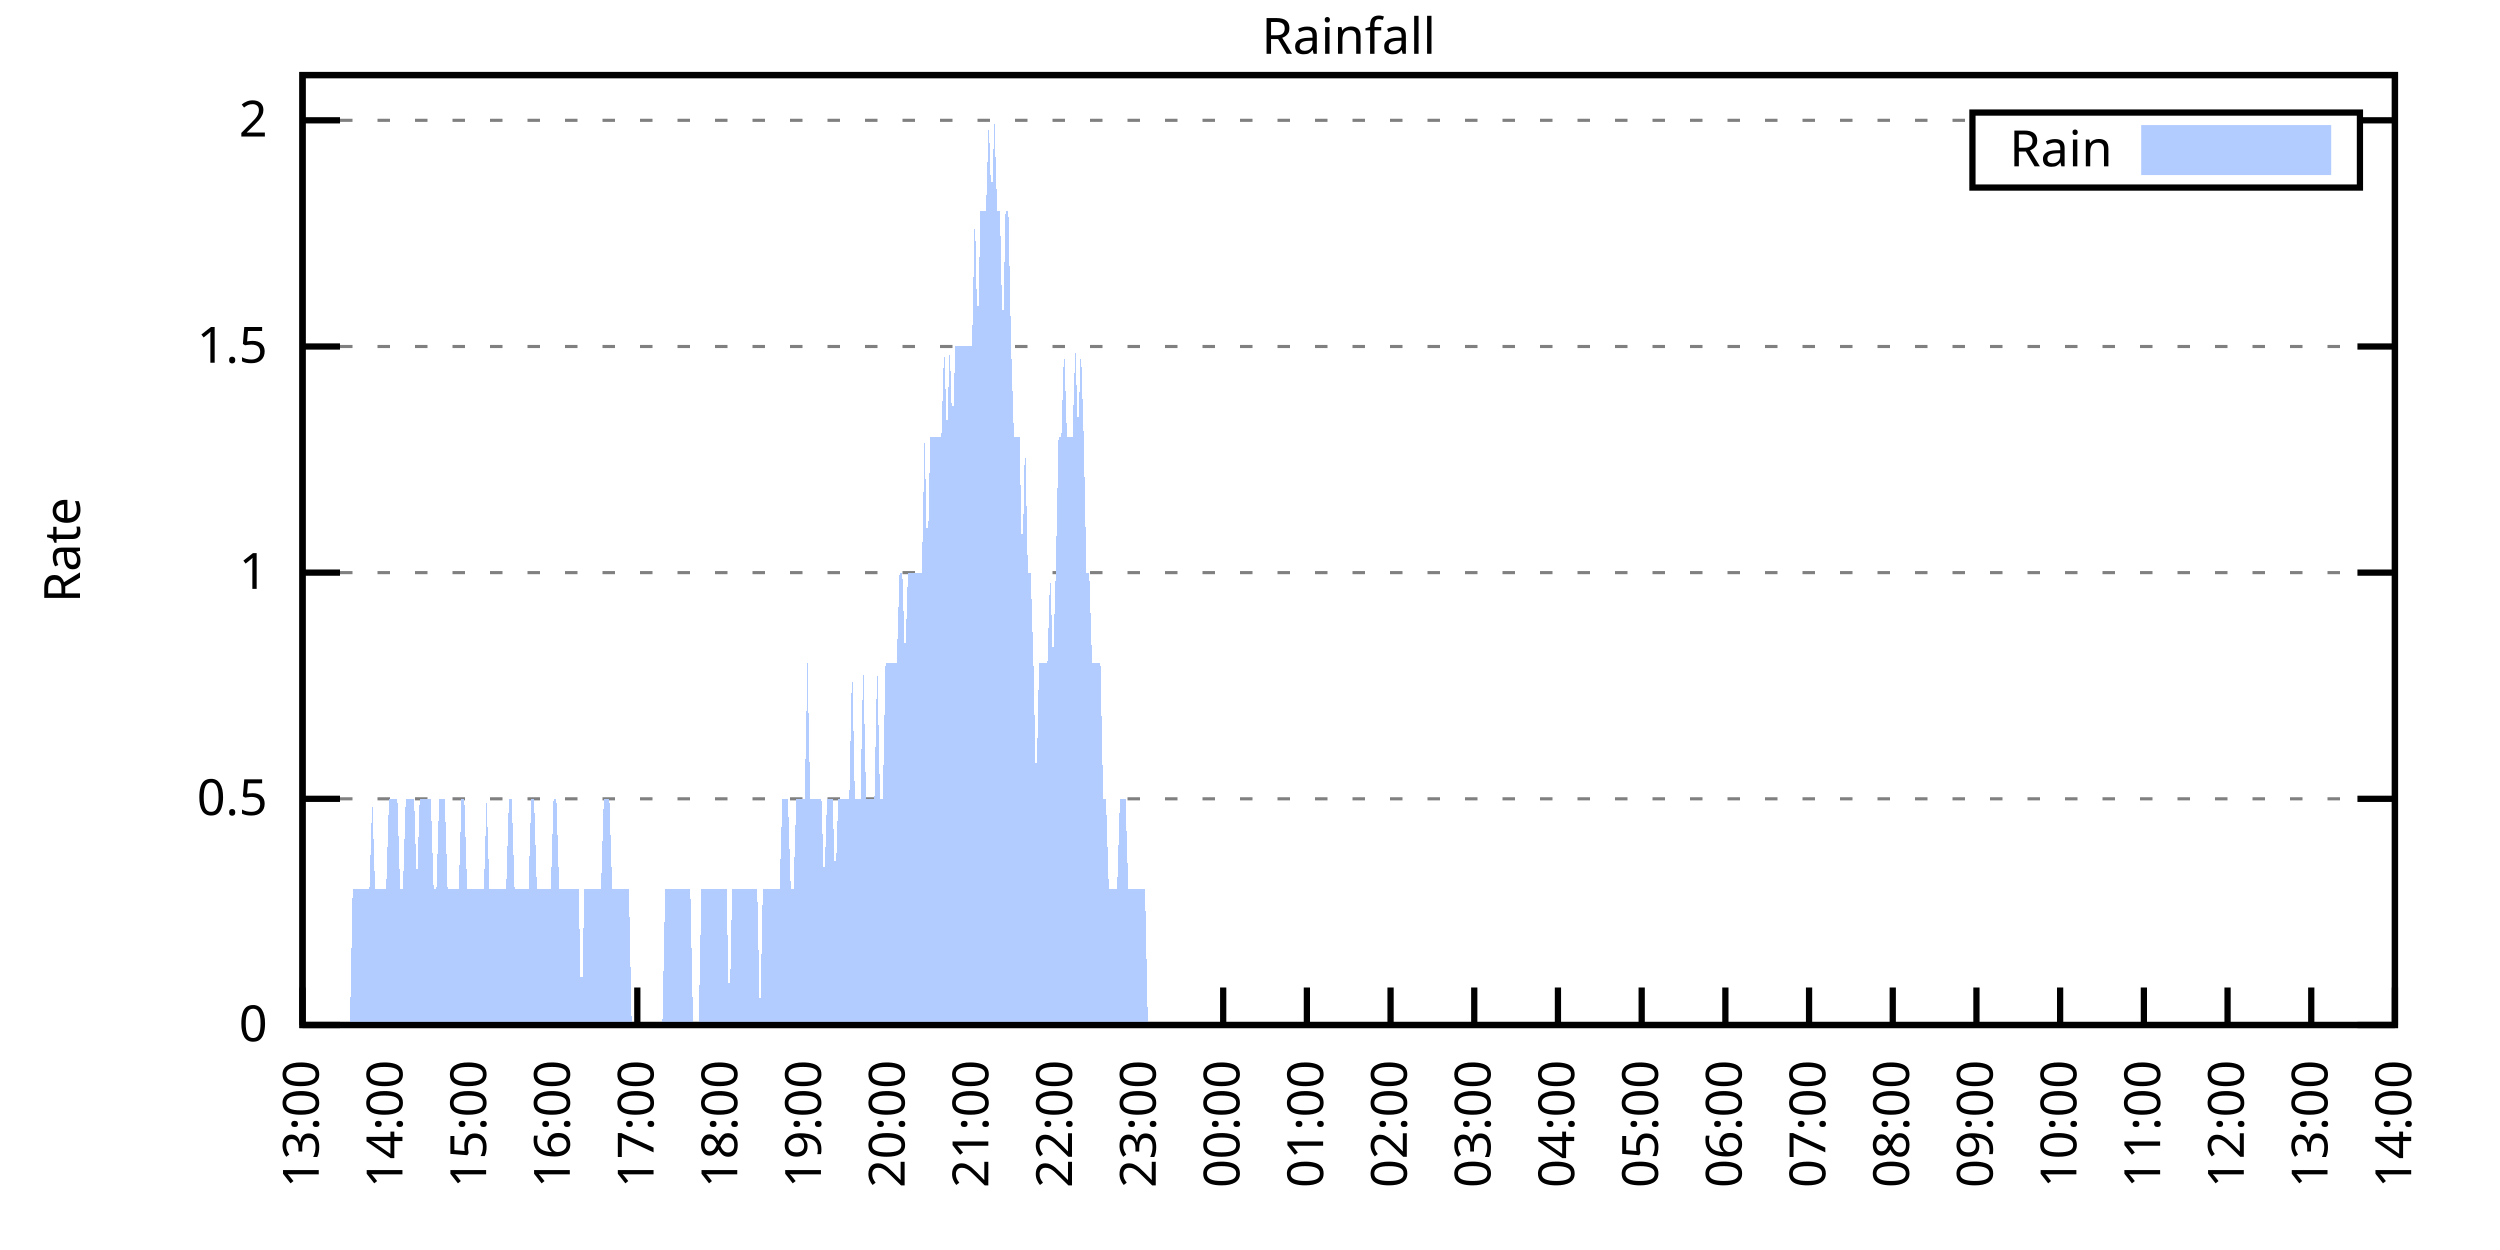
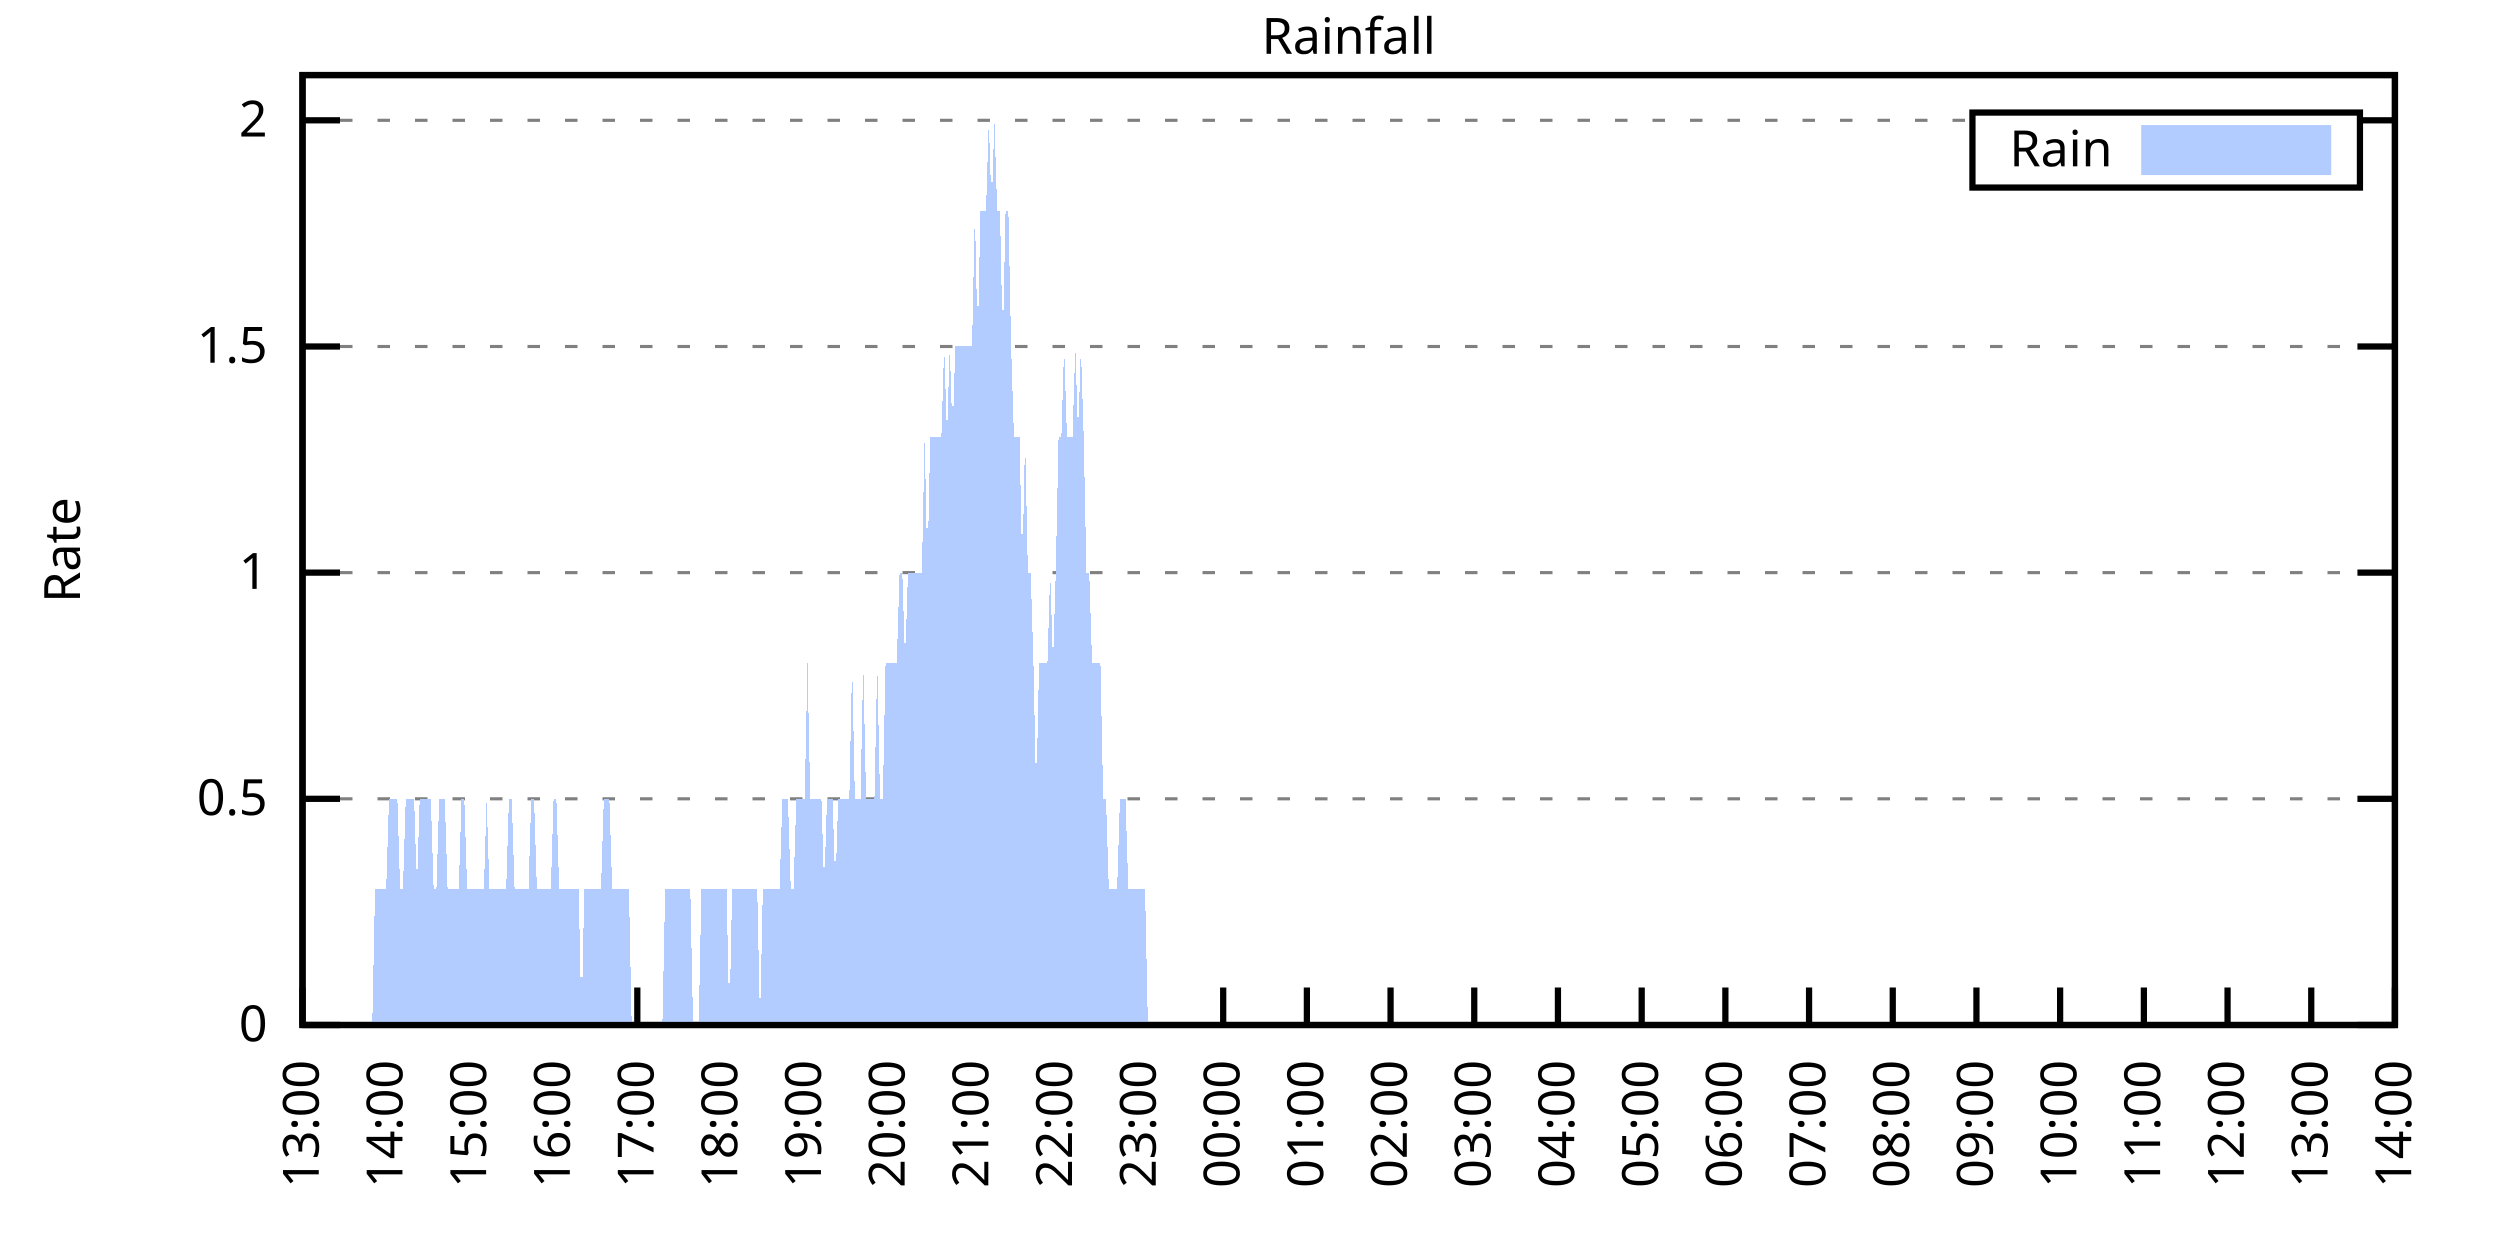
<svg xmlns="http://www.w3.org/2000/svg" xmlns:xlink="http://www.w3.org/1999/xlink" width="400" height="200" viewBox="0 0 400 200">
  <g id="gnuplot_canvas">
    <rect x="0" y="0" width="400" height="200" fill="none" />
    <defs>
      <circle id="gpDot" r="0.5" stroke-width="0.5" stroke="currentColor" />
      <path id="gpPt0" stroke-width="0.333" stroke="currentColor" d="M-1,0 h2 M0,-1 v2" />
      <path id="gpPt1" stroke-width="0.333" stroke="currentColor" d="M-1,-1 L1,1 M1,-1 L-1,1" />
      <path id="gpPt2" stroke-width="0.333" stroke="currentColor" d="M-1,0 L1,0 M0,-1 L0,1 M-1,-1 L1,1 M-1,1 L1,-1" />
      <rect id="gpPt3" stroke-width="0.333" stroke="currentColor" x="-1" y="-1" width="2" height="2" />
      <rect id="gpPt4" stroke-width="0.333" stroke="currentColor" fill="currentColor" x="-1" y="-1" width="2" height="2" />
      <circle id="gpPt5" stroke-width="0.333" stroke="currentColor" cx="0" cy="0" r="1" />
      <use xlink:href="#gpPt5" id="gpPt6" fill="currentColor" stroke="none" />
      <path id="gpPt7" stroke-width="0.333" stroke="currentColor" d="M0,-1.33 L-1.33,0.67 L1.33,0.67 z" />
      <use xlink:href="#gpPt7" id="gpPt8" fill="currentColor" stroke="none" />
      <use xlink:href="#gpPt7" id="gpPt9" stroke="currentColor" transform="rotate(180)" />
      <use xlink:href="#gpPt9" id="gpPt10" fill="currentColor" stroke="none" />
      <use xlink:href="#gpPt3" id="gpPt11" stroke="currentColor" transform="rotate(45)" />
      <use xlink:href="#gpPt11" id="gpPt12" fill="currentColor" stroke="none" />
      <path id="gpPt13" stroke-width="0.333" stroke="currentColor" d="M0,1.330 L1.265,0.411 L0.782,-1.067 L-0.782,-1.076 L-1.265,0.411 z" />
      <use xlink:href="#gpPt13" id="gpPt14" fill="currentColor" stroke="none" />
      <filter id="textbox" filterUnits="objectBoundingBox" x="0" y="0" height="1" width="1">
        <feFlood flood-color="white" flood-opacity="1" result="bgnd" />
        <feComposite in="SourceGraphic" in2="bgnd" operator="atop" />
      </filter>
      <filter id="greybox" filterUnits="objectBoundingBox" x="0" y="0" height="1" width="1">
        <feFlood flood-color="lightgrey" flood-opacity="1" result="grey" />
        <feComposite in="SourceGraphic" in2="grey" operator="atop" />
      </filter>
    </defs>
    <g fill="none" color="white" stroke="currentColor" stroke-width="1.00" stroke-linecap="butt" stroke-linejoin="miter">
</g>
    <g fill="none" color="black" stroke="currentColor" stroke-width="1.00" stroke-linecap="butt" stroke-linejoin="miter">
      <g stroke="none" shape-rendering="crispEdges">
        <polygon fill="rgb(255, 255, 255)" points="48.40,164.00 383.18,164.00 383.18,12.02 48.40,12.02 " />
      </g>
    </g>
    <g fill="none" color="black" stroke="currentColor" stroke-width="1.00" stroke-linecap="butt" stroke-linejoin="miter">
</g>
    <g fill="none" color="black" stroke="black" stroke-width="0.50" stroke-linecap="butt" stroke-linejoin="miter">
</g>
    <g fill="none" color="gray" stroke="currentColor" stroke-width="0.50" stroke-linecap="butt" stroke-linejoin="miter">
      <path stroke="gray" stroke-dasharray="2,4" class="gridline" d="M48.40,164.00 L383.19,164.00  " />
    </g>
    <g fill="none" color="gray" stroke="gray" stroke-width="1.00" stroke-linecap="butt" stroke-linejoin="miter">
</g>
    <g fill="none" color="black" stroke="currentColor" stroke-width="1.00" stroke-linecap="butt" stroke-linejoin="miter">
      <path stroke="black" d="M48.40,164.00 L54.40,164.00 M383.19,164.00 L377.19,164.00  " />
      <g transform="translate(42.80,166.60)" stroke="none" fill="black" font-family="Sans" font-size="8.00" text-anchor="end">
        <text>
          <tspan font-family="Sans"> 0</tspan>
        </text>
      </g>
    </g>
    <g fill="none" color="black" stroke="currentColor" stroke-width="1.00" stroke-linecap="butt" stroke-linejoin="miter">
</g>
    <g fill="none" color="black" stroke="black" stroke-width="0.50" stroke-linecap="butt" stroke-linejoin="miter">
</g>
    <g fill="none" color="gray" stroke="currentColor" stroke-width="0.50" stroke-linecap="butt" stroke-linejoin="miter">
      <path stroke="gray" stroke-dasharray="2,4" class="gridline" d="M48.40,127.81 L383.19,127.81  " />
    </g>
    <g fill="none" color="gray" stroke="gray" stroke-width="1.00" stroke-linecap="butt" stroke-linejoin="miter">
</g>
    <g fill="none" color="black" stroke="currentColor" stroke-width="1.00" stroke-linecap="butt" stroke-linejoin="miter">
      <path stroke="black" d="M48.40,127.81 L54.40,127.81 M383.19,127.81 L377.19,127.81  " />
      <g transform="translate(42.80,130.41)" stroke="none" fill="black" font-family="Sans" font-size="8.00" text-anchor="end">
        <text>
          <tspan font-family="Sans"> 0.5</tspan>
        </text>
      </g>
    </g>
    <g fill="none" color="black" stroke="currentColor" stroke-width="1.00" stroke-linecap="butt" stroke-linejoin="miter">
</g>
    <g fill="none" color="black" stroke="black" stroke-width="0.50" stroke-linecap="butt" stroke-linejoin="miter">
</g>
    <g fill="none" color="gray" stroke="currentColor" stroke-width="0.50" stroke-linecap="butt" stroke-linejoin="miter">
      <path stroke="gray" stroke-dasharray="2,4" class="gridline" d="M48.40,91.62 L383.19,91.62  " />
    </g>
    <g fill="none" color="gray" stroke="gray" stroke-width="1.00" stroke-linecap="butt" stroke-linejoin="miter">
</g>
    <g fill="none" color="black" stroke="currentColor" stroke-width="1.00" stroke-linecap="butt" stroke-linejoin="miter">
      <path stroke="black" d="M48.40,91.62 L54.40,91.62 M383.19,91.62 L377.19,91.62  " />
      <g transform="translate(42.80,94.22)" stroke="none" fill="black" font-family="Sans" font-size="8.00" text-anchor="end">
        <text>
          <tspan font-family="Sans"> 1</tspan>
        </text>
      </g>
    </g>
    <g fill="none" color="black" stroke="currentColor" stroke-width="1.00" stroke-linecap="butt" stroke-linejoin="miter">
</g>
    <g fill="none" color="black" stroke="black" stroke-width="0.50" stroke-linecap="butt" stroke-linejoin="miter">
</g>
    <g fill="none" color="gray" stroke="currentColor" stroke-width="0.50" stroke-linecap="butt" stroke-linejoin="miter">
      <path stroke="gray" stroke-dasharray="2,4" class="gridline" d="M48.40,55.44 L383.19,55.44  " />
    </g>
    <g fill="none" color="gray" stroke="gray" stroke-width="1.00" stroke-linecap="butt" stroke-linejoin="miter">
</g>
    <g fill="none" color="black" stroke="currentColor" stroke-width="1.00" stroke-linecap="butt" stroke-linejoin="miter">
      <path stroke="black" d="M48.40,55.44 L54.40,55.44 M383.19,55.44 L377.19,55.44  " />
      <g transform="translate(42.80,58.04)" stroke="none" fill="black" font-family="Sans" font-size="8.00" text-anchor="end">
        <text>
          <tspan font-family="Sans"> 1.5</tspan>
        </text>
      </g>
    </g>
    <g fill="none" color="black" stroke="currentColor" stroke-width="1.00" stroke-linecap="butt" stroke-linejoin="miter">
</g>
    <g fill="none" color="black" stroke="black" stroke-width="0.50" stroke-linecap="butt" stroke-linejoin="miter">
</g>
    <g fill="none" color="gray" stroke="currentColor" stroke-width="0.50" stroke-linecap="butt" stroke-linejoin="miter">
      <path stroke="gray" stroke-dasharray="2,4" class="gridline" d="M48.40,19.25 L315.59,19.25 M377.59,19.25 L383.19,19.25  " />
    </g>
    <g fill="none" color="gray" stroke="gray" stroke-width="1.00" stroke-linecap="butt" stroke-linejoin="miter">
</g>
    <g fill="none" color="black" stroke="currentColor" stroke-width="1.00" stroke-linecap="butt" stroke-linejoin="miter">
      <path stroke="black" d="M48.40,19.25 L54.40,19.25 M383.19,19.25 L377.19,19.25  " />
      <g transform="translate(42.80,21.85)" stroke="none" fill="black" font-family="Sans" font-size="8.00" text-anchor="end">
        <text>
          <tspan font-family="Sans"> 2</tspan>
        </text>
      </g>
    </g>
    <g fill="none" color="black" stroke="currentColor" stroke-width="1.00" stroke-linecap="butt" stroke-linejoin="miter">
      <path stroke="black" d="M48.40,164.00 L48.40,158.00  " />
      <g transform="translate(51.00,169.60) rotate(270.00)" stroke="none" fill="black" font-family="Sans" font-size="8.00" text-anchor="end">
        <text>
          <tspan font-family="Sans">13:00</tspan>
        </text>
      </g>
    </g>
    <g fill="none" color="black" stroke="currentColor" stroke-width="1.00" stroke-linecap="butt" stroke-linejoin="miter">
      <path stroke="black" d="M61.79,164.00 L61.79,158.00  " />
      <g transform="translate(64.39,169.60) rotate(270.00)" stroke="none" fill="black" font-family="Sans" font-size="8.00" text-anchor="end">
        <text>
          <tspan font-family="Sans">14:00</tspan>
        </text>
      </g>
    </g>
    <g fill="none" color="black" stroke="currentColor" stroke-width="1.00" stroke-linecap="butt" stroke-linejoin="miter">
      <path stroke="black" d="M75.18,164.00 L75.18,158.00  " />
      <g transform="translate(77.78,169.60) rotate(270.00)" stroke="none" fill="black" font-family="Sans" font-size="8.00" text-anchor="end">
        <text>
          <tspan font-family="Sans">15:00</tspan>
        </text>
      </g>
    </g>
    <g fill="none" color="black" stroke="currentColor" stroke-width="1.00" stroke-linecap="butt" stroke-linejoin="miter">
      <path stroke="black" d="M88.57,164.00 L88.57,158.00  " />
      <g transform="translate(91.17,169.60) rotate(270.00)" stroke="none" fill="black" font-family="Sans" font-size="8.00" text-anchor="end">
        <text>
          <tspan font-family="Sans">16:00</tspan>
        </text>
      </g>
    </g>
    <g fill="none" color="black" stroke="currentColor" stroke-width="1.00" stroke-linecap="butt" stroke-linejoin="miter">
      <path stroke="black" d="M101.97,164.00 L101.97,158.00  " />
      <g transform="translate(104.57,169.60) rotate(270.00)" stroke="none" fill="black" font-family="Sans" font-size="8.00" text-anchor="end">
        <text>
          <tspan font-family="Sans">17:00</tspan>
        </text>
      </g>
    </g>
    <g fill="none" color="black" stroke="currentColor" stroke-width="1.00" stroke-linecap="butt" stroke-linejoin="miter">
      <path stroke="black" d="M115.36,164.00 L115.36,158.00  " />
      <g transform="translate(117.96,169.60) rotate(270.00)" stroke="none" fill="black" font-family="Sans" font-size="8.00" text-anchor="end">
        <text>
          <tspan font-family="Sans">18:00</tspan>
        </text>
      </g>
    </g>
    <g fill="none" color="black" stroke="currentColor" stroke-width="1.00" stroke-linecap="butt" stroke-linejoin="miter">
      <path stroke="black" d="M128.75,164.00 L128.75,158.00  " />
      <g transform="translate(131.35,169.60) rotate(270.00)" stroke="none" fill="black" font-family="Sans" font-size="8.00" text-anchor="end">
        <text>
          <tspan font-family="Sans">19:00</tspan>
        </text>
      </g>
    </g>
    <g fill="none" color="black" stroke="currentColor" stroke-width="1.00" stroke-linecap="butt" stroke-linejoin="miter">
      <path stroke="black" d="M142.14,164.00 L142.14,158.00  " />
      <g transform="translate(144.74,169.60) rotate(270.00)" stroke="none" fill="black" font-family="Sans" font-size="8.00" text-anchor="end">
        <text>
          <tspan font-family="Sans">20:00</tspan>
        </text>
      </g>
    </g>
    <g fill="none" color="black" stroke="currentColor" stroke-width="1.00" stroke-linecap="butt" stroke-linejoin="miter">
      <path stroke="black" d="M155.53,164.00 L155.53,158.00  " />
      <g transform="translate(158.13,169.60) rotate(270.00)" stroke="none" fill="black" font-family="Sans" font-size="8.00" text-anchor="end">
        <text>
          <tspan font-family="Sans">21:00</tspan>
        </text>
      </g>
    </g>
    <g fill="none" color="black" stroke="currentColor" stroke-width="1.00" stroke-linecap="butt" stroke-linejoin="miter">
      <path stroke="black" d="M168.92,164.00 L168.92,158.00  " />
      <g transform="translate(171.52,169.60) rotate(270.00)" stroke="none" fill="black" font-family="Sans" font-size="8.00" text-anchor="end">
        <text>
          <tspan font-family="Sans">22:00</tspan>
        </text>
      </g>
    </g>
    <g fill="none" color="black" stroke="currentColor" stroke-width="1.00" stroke-linecap="butt" stroke-linejoin="miter">
      <path stroke="black" d="M182.32,164.00 L182.32,158.00  " />
      <g transform="translate(184.92,169.60) rotate(270.00)" stroke="none" fill="black" font-family="Sans" font-size="8.00" text-anchor="end">
        <text>
          <tspan font-family="Sans">23:00</tspan>
        </text>
      </g>
    </g>
    <g fill="none" color="black" stroke="currentColor" stroke-width="1.00" stroke-linecap="butt" stroke-linejoin="miter">
      <path stroke="black" d="M195.71,164.00 L195.71,158.00  " />
      <g transform="translate(198.31,169.60) rotate(270.00)" stroke="none" fill="black" font-family="Sans" font-size="8.00" text-anchor="end">
        <text>
          <tspan font-family="Sans">00:00</tspan>
        </text>
      </g>
    </g>
    <g fill="none" color="black" stroke="currentColor" stroke-width="1.00" stroke-linecap="butt" stroke-linejoin="miter">
      <path stroke="black" d="M209.10,164.00 L209.10,158.00  " />
      <g transform="translate(211.70,169.60) rotate(270.00)" stroke="none" fill="black" font-family="Sans" font-size="8.00" text-anchor="end">
        <text>
          <tspan font-family="Sans">01:00</tspan>
        </text>
      </g>
    </g>
    <g fill="none" color="black" stroke="currentColor" stroke-width="1.00" stroke-linecap="butt" stroke-linejoin="miter">
      <path stroke="black" d="M222.49,164.00 L222.49,158.00  " />
      <g transform="translate(225.09,169.60) rotate(270.00)" stroke="none" fill="black" font-family="Sans" font-size="8.00" text-anchor="end">
        <text>
          <tspan font-family="Sans">02:00</tspan>
        </text>
      </g>
    </g>
    <g fill="none" color="black" stroke="currentColor" stroke-width="1.00" stroke-linecap="butt" stroke-linejoin="miter">
      <path stroke="black" d="M235.88,164.00 L235.88,158.00  " />
      <g transform="translate(238.48,169.60) rotate(270.00)" stroke="none" fill="black" font-family="Sans" font-size="8.00" text-anchor="end">
        <text>
          <tspan font-family="Sans">03:00</tspan>
        </text>
      </g>
    </g>
    <g fill="none" color="black" stroke="currentColor" stroke-width="1.00" stroke-linecap="butt" stroke-linejoin="miter">
      <path stroke="black" d="M249.27,164.00 L249.27,158.00  " />
      <g transform="translate(251.87,169.60) rotate(270.00)" stroke="none" fill="black" font-family="Sans" font-size="8.00" text-anchor="end">
        <text>
          <tspan font-family="Sans">04:00</tspan>
        </text>
      </g>
    </g>
    <g fill="none" color="black" stroke="currentColor" stroke-width="1.00" stroke-linecap="butt" stroke-linejoin="miter">
      <path stroke="black" d="M262.67,164.00 L262.67,158.00  " />
      <g transform="translate(265.27,169.60) rotate(270.00)" stroke="none" fill="black" font-family="Sans" font-size="8.00" text-anchor="end">
        <text>
          <tspan font-family="Sans">05:00</tspan>
        </text>
      </g>
    </g>
    <g fill="none" color="black" stroke="currentColor" stroke-width="1.00" stroke-linecap="butt" stroke-linejoin="miter">
      <path stroke="black" d="M276.06,164.00 L276.06,158.00  " />
      <g transform="translate(278.66,169.60) rotate(270.00)" stroke="none" fill="black" font-family="Sans" font-size="8.00" text-anchor="end">
        <text>
          <tspan font-family="Sans">06:00</tspan>
        </text>
      </g>
    </g>
    <g fill="none" color="black" stroke="currentColor" stroke-width="1.00" stroke-linecap="butt" stroke-linejoin="miter">
      <path stroke="black" d="M289.45,164.00 L289.45,158.00  " />
      <g transform="translate(292.05,169.60) rotate(270.00)" stroke="none" fill="black" font-family="Sans" font-size="8.00" text-anchor="end">
        <text>
          <tspan font-family="Sans">07:00</tspan>
        </text>
      </g>
    </g>
    <g fill="none" color="black" stroke="currentColor" stroke-width="1.00" stroke-linecap="butt" stroke-linejoin="miter">
      <path stroke="black" d="M302.84,164.00 L302.84,158.00  " />
      <g transform="translate(305.44,169.60) rotate(270.00)" stroke="none" fill="black" font-family="Sans" font-size="8.00" text-anchor="end">
        <text>
          <tspan font-family="Sans">08:00</tspan>
        </text>
      </g>
    </g>
    <g fill="none" color="black" stroke="currentColor" stroke-width="1.00" stroke-linecap="butt" stroke-linejoin="miter">
      <path stroke="black" d="M316.23,164.00 L316.23,158.00  " />
      <g transform="translate(318.83,169.60) rotate(270.00)" stroke="none" fill="black" font-family="Sans" font-size="8.00" text-anchor="end">
        <text>
          <tspan font-family="Sans">09:00</tspan>
        </text>
      </g>
    </g>
    <g fill="none" color="black" stroke="currentColor" stroke-width="1.00" stroke-linecap="butt" stroke-linejoin="miter">
      <path stroke="black" d="M329.62,164.00 L329.62,158.00  " />
      <g transform="translate(332.22,169.60) rotate(270.00)" stroke="none" fill="black" font-family="Sans" font-size="8.00" text-anchor="end">
        <text>
          <tspan font-family="Sans">10:00</tspan>
        </text>
      </g>
    </g>
    <g fill="none" color="black" stroke="currentColor" stroke-width="1.00" stroke-linecap="butt" stroke-linejoin="miter">
      <path stroke="black" d="M343.02,164.00 L343.02,158.00  " />
      <g transform="translate(345.62,169.60) rotate(270.00)" stroke="none" fill="black" font-family="Sans" font-size="8.00" text-anchor="end">
        <text>
          <tspan font-family="Sans">11:00</tspan>
        </text>
      </g>
    </g>
    <g fill="none" color="black" stroke="currentColor" stroke-width="1.00" stroke-linecap="butt" stroke-linejoin="miter">
      <path stroke="black" d="M356.41,164.00 L356.41,158.00  " />
      <g transform="translate(359.01,169.60) rotate(270.00)" stroke="none" fill="black" font-family="Sans" font-size="8.00" text-anchor="end">
        <text>
          <tspan font-family="Sans">12:00</tspan>
        </text>
      </g>
    </g>
    <g fill="none" color="black" stroke="currentColor" stroke-width="1.00" stroke-linecap="butt" stroke-linejoin="miter">
      <path stroke="black" d="M369.80,164.00 L369.80,158.00  " />
      <g transform="translate(372.40,169.60) rotate(270.00)" stroke="none" fill="black" font-family="Sans" font-size="8.00" text-anchor="end">
        <text>
          <tspan font-family="Sans">13:00</tspan>
        </text>
      </g>
    </g>
    <g fill="none" color="black" stroke="currentColor" stroke-width="1.00" stroke-linecap="butt" stroke-linejoin="miter">
      <path stroke="black" d="M383.19,164.00 L383.19,158.00  " />
      <g transform="translate(385.79,169.60) rotate(270.00)" stroke="none" fill="black" font-family="Sans" font-size="8.00" text-anchor="end">
        <text>
          <tspan font-family="Sans">14:00</tspan>
        </text>
      </g>
    </g>
    <g fill="none" color="black" stroke="currentColor" stroke-width="1.00" stroke-linecap="butt" stroke-linejoin="miter">
</g>
    <g fill="none" color="black" stroke="currentColor" stroke-width="1.00" stroke-linecap="butt" stroke-linejoin="miter">
      <path stroke="black" d="M48.40,12.01 L48.40,164.00 L383.19,164.00 L383.19,12.01 L48.40,12.01 Z  " />
    </g>
    <g fill="none" color="black" stroke="currentColor" stroke-width="1.00" stroke-linecap="butt" stroke-linejoin="miter">
</g>
    <g fill="none" color="black" stroke="currentColor" stroke-width="1.00" stroke-linecap="butt" stroke-linejoin="miter">
      <path stroke="black" d="M315.59,30.01 L315.59,18.01 L377.59,18.01 L377.59,30.01 L315.59,30.01 Z  " />
    </g>
    <g id="Rainfall_plot_1">
      <g fill="none" color="white" stroke="black" stroke-width="2.00" stroke-linecap="butt" stroke-linejoin="miter">
</g>
      <g fill="none" color="black" stroke="currentColor" stroke-width="2.00" stroke-linecap="butt" stroke-linejoin="miter">
        <g transform="translate(337.99,26.61)" stroke="none" fill="black" font-family="Sans" font-size="8.00" text-anchor="end">
          <text>
            <tspan font-family="Sans">Rain</tspan>
          </text>
        </g>
      </g>
      <g fill="none" color="black" stroke="currentColor" stroke-width="2.00" stroke-linecap="butt" stroke-linejoin="miter">
        <g stroke="none" shape-rendering="crispEdges">
          <polygon fill="rgb(178, 204, 255)" points="343.59,27.01 371.99,27.01 371.99,21.01 343.59,21.01 " />
        </g>
        <path stroke="rgb(178, 204, 255)" d="M343.59,27.01 L371.99,27.01 L371.99,21.01 L343.59,21.01 L343.59,27.01 Z  " />
      </g>
      <g fill="none" color="black" stroke="currentColor" stroke-width="2.00" stroke-linecap="butt" stroke-linejoin="miter">
        <g stroke="none" shape-rendering="crispEdges">
-           <polygon fill="rgb(178, 204, 255)" points="51.97,164.00 52.42,164.00 52.86,164.00 53.31,164.00 53.76,164.00 54.20,164.00 54.65,164.00 55.10,164.00 55.54,164.00 55.99,164.00 56.43,142.29 56.88,142.29 57.33,142.29 57.77,142.29 58.22,142.29 58.67,142.29 59.11,142.29 59.56,127.81 60.01,142.29 60.45,142.29 60.90,142.29 61.35,142.29 61.79,142.29 62.24,127.81 62.68,127.81 63.13,127.81 63.58,127.81 64.02,142.29 64.47,142.29 64.92,127.81 65.36,127.81 65.81,127.81 66.26,127.81 66.70,142.29 67.15,127.81 67.59,127.81 68.04,127.81 68.49,127.81 68.93,127.81 69.38,142.29 69.83,142.29 70.27,127.81 70.72,127.81 71.17,127.81 71.61,142.29 72.06,142.29 72.50,142.29 72.95,142.29 73.40,142.29 73.84,127.81 74.29,127.81 74.74,142.29 75.18,142.29 75.63,142.29 76.08,142.29 76.52,142.29 76.97,142.29 77.42,142.29 77.86,127.81 78.31,142.29 78.75,142.29 79.20,142.29 79.65,142.29 80.09,142.29 80.54,142.29 80.99,142.29 81.43,127.81 81.88,127.81 82.33,142.29 82.77,142.29 83.22,142.29 83.66,142.29 84.11,142.29 84.56,142.29 85.00,127.81 85.45,127.81 85.90,142.29 86.34,142.29 86.79,142.29 87.24,142.29 87.68,142.29 88.13,142.29 88.57,127.81 89.02,127.81 89.47,142.29 89.91,142.29 90.36,142.29 90.81,142.29 91.25,142.29 91.70,142.29 92.15,142.29 92.59,142.29 93.04,164.00 93.49,142.29 93.93,142.29 94.38,142.29 94.82,142.29 95.27,142.29 95.72,142.29 96.16,142.29 96.61,127.81 97.06,127.81 97.50,127.81 97.95,142.29 98.40,142.29 98.84,142.29 99.29,142.29 99.73,142.29 100.18,142.29 100.63,142.29 101.07,164.00 101.52,164.00 101.97,164.00 102.41,164.00 102.86,164.00 103.31,164.00 103.75,164.00 104.20,164.00 104.64,164.00 105.09,164.00 105.54,164.00 105.98,164.00 106.43,142.29 106.88,142.29 107.32,142.29 107.77,142.29 108.22,142.29 108.66,142.29 109.11,142.29 109.55,142.29 110.00,142.29 110.45,142.29 110.89,164.00 111.34,164.00 111.79,164.00 112.23,142.29 112.68,142.29 113.13,142.29 113.57,142.29 114.02,142.29 114.47,142.29 114.91,142.29 115.36,142.29 115.80,142.29 116.25,142.29 116.70,164.00 117.14,142.29 117.59,142.29 118.04,142.29 118.48,142.29 118.93,142.29 119.38,142.29 119.82,142.29 120.27,142.29 120.71,142.29 121.16,142.29 121.61,164.00 122.05,142.29 122.50,142.29 122.95,142.29 123.39,142.29 123.84,142.29 124.29,142.29 124.73,142.29 125.18,127.81 125.62,127.81 126.07,127.81 126.52,142.29 126.96,142.29 127.41,127.81 127.86,127.81 128.30,127.81 128.75,127.81 129.20,106.10 129.64,127.81 130.09,127.81 130.54,127.81 130.98,127.81 131.43,127.81 131.87,142.29 132.32,127.81 132.77,127.81 133.21,127.81 133.66,142.29 134.11,127.81 134.55,127.81 135.00,127.81 135.45,127.81 135.89,127.81 136.34,106.10 136.78,127.81 137.23,127.81 137.68,127.81 138.12,106.10 138.57,127.81 139.02,127.81 139.46,127.81 139.91,127.81 140.36,106.10 140.80,127.81 141.25,127.81 141.69,106.10 142.14,106.10 142.59,106.10 143.03,106.10 143.48,106.10 143.93,91.62 144.37,91.62 144.82,106.10 145.27,91.62 145.71,91.62 146.16,91.62 146.61,91.62 147.05,91.62 147.50,91.62 147.94,69.91 148.39,91.62 148.84,69.91 149.28,69.91 149.73,69.91 150.18,69.91 150.62,69.91 151.07,55.44 151.52,69.91 151.96,55.44 152.41,69.91 152.85,55.44 153.30,55.44 153.75,55.44 154.19,55.44 154.64,55.44 155.09,55.44 155.53,55.44 155.98,33.72 156.43,55.44 156.87,33.72 157.32,33.72 157.76,33.72 158.21,19.25 158.66,33.72 159.10,19.25 159.55,33.72 160.00,33.72 160.44,55.44 160.89,33.72 161.34,33.72 161.78,55.44 162.23,69.91 162.67,69.91 163.12,69.91 163.57,91.62 164.01,69.91 164.46,91.62 164.91,91.62 165.35,106.10 165.80,127.81 166.25,106.10 166.69,106.10 167.14,106.10 167.59,106.10 168.03,91.62 168.48,106.10 168.92,91.62 169.37,69.91 169.82,69.91 170.26,55.44 170.71,69.91 171.16,69.91 171.60,69.91 172.05,55.44 172.50,69.91 172.94,55.44 173.39,69.91 173.83,91.62 174.28,91.62 174.73,106.10 175.17,106.10 175.62,106.10 176.07,106.10 176.51,127.81 176.96,127.81 177.41,142.29 177.85,142.29 178.30,142.29 178.74,142.29 179.19,127.81 179.64,127.81 180.08,127.81 180.53,142.29 180.98,142.29 181.42,142.29 181.87,142.29 182.32,142.29 182.76,142.29 183.21,142.29 183.66,164.00 184.10,164.00 184.55,164.00 184.99,164.00 185.44,164.00 185.89,164.00 186.33,164.00 186.78,164.00 187.23,164.00 187.67,164.00 188.12,164.00 188.57,164.00 189.01,164.00 189.46,164.00 189.90,164.00 190.35,164.00 190.80,164.00 191.24,164.00 191.69,164.00 192.14,164.00 192.58,164.00 193.03,164.00 193.48,164.00 193.92,164.00 194.37,164.00 194.81,164.00 195.26,164.00 195.71,164.00 196.15,164.00 196.60,164.00 197.05,164.00 197.49,164.00 197.94,164.00 198.39,164.00 198.83,164.00 199.28,164.00 199.73,164.00 200.17,164.00 200.62,164.00 201.06,164.00 201.51,164.00 201.96,164.00 202.40,164.00 202.85,164.00 203.30,164.00 203.74,164.00 204.19,164.00 204.64,164.00 205.08,164.00 205.53,164.00 205.97,164.00 206.42,164.00 206.87,164.00 207.31,164.00 207.76,164.00 208.21,164.00 208.65,164.00 209.10,164.00 209.55,164.00 209.99,164.00 210.44,164.00 210.88,164.00 211.33,164.00 211.78,164.00 212.22,164.00 212.67,164.00 213.12,164.00 213.56,164.00 214.01,164.00 214.46,164.00 214.90,164.00 215.35,164.00 215.80,164.00 216.24,164.00 216.69,164.00 217.13,164.00 217.58,164.00 218.03,164.00 218.47,164.00 218.92,164.00 219.37,164.00 219.81,164.00 220.26,164.00 220.71,164.00 221.15,164.00 221.60,164.00 222.04,164.00 222.49,164.00 222.94,164.00 223.38,164.00 223.83,164.00 224.28,164.00 224.72,164.00 225.17,164.00 225.62,164.00 226.06,164.00 226.51,164.00 226.95,164.00 227.40,164.00 227.85,164.00 228.29,164.00 228.74,164.00 229.19,164.00 229.63,164.00 230.08,164.00 230.53,164.00 230.97,164.00 231.42,164.00 231.86,164.00 232.31,164.00 232.76,164.00 233.20,164.00 233.65,164.00 234.10,164.00 234.54,164.00 234.99,164.00 235.44,164.00 235.88,164.00 236.33,164.00 236.78,164.00 237.22,164.00 237.67,164.00 238.11,164.00 238.56,164.00 239.01,164.00 239.45,164.00 239.90,164.00 240.35,164.00 240.79,164.00 241.24,164.00 241.69,164.00 242.13,164.00 242.58,164.00 243.02,164.00 243.47,164.00 243.92,164.00 244.36,164.00 244.81,164.00 245.26,164.00 245.70,164.00 246.15,164.00 246.60,164.00 247.04,164.00 247.49,164.00 247.93,164.00 248.38,164.00 248.83,164.00 249.27,164.00 249.72,164.00 250.17,164.00 250.61,164.00 251.06,164.00 251.51,164.00 251.95,164.00 252.40,164.00 252.85,164.00 253.29,164.00 253.74,164.00 254.18,164.00 254.63,164.00 255.08,164.00 255.52,164.00 255.97,164.00 256.42,164.00 256.86,164.00 257.31,164.00 257.76,164.00 258.20,164.00 258.65,164.00 259.09,164.00 259.54,164.00 259.99,164.00 260.43,164.00 260.88,164.00 261.33,164.00 261.77,164.00 262.22,164.00 262.67,164.00 263.11,164.00 263.56,164.00 264.00,164.00 264.45,164.00 264.90,164.00 265.34,164.00 265.79,164.00 266.24,164.00 266.68,164.00 267.13,164.00 267.58,164.00 268.02,164.00 268.47,164.00 268.92,164.00 269.36,164.00 269.81,164.00 270.25,164.00 270.70,164.00 271.15,164.00 271.59,164.00 272.04,164.00 272.49,164.00 272.93,164.00 273.38,164.00 273.83,164.00 274.27,164.00 274.72,164.00 275.16,164.00 275.61,164.00 276.06,164.00 276.50,164.00 276.95,164.00 277.40,164.00 277.84,164.00 278.29,164.00 278.74,164.00 279.18,164.00 279.63,164.00 280.07,164.00 280.52,164.00 280.97,164.00 281.41,164.00 281.86,164.00 282.31,164.00 282.75,164.00 283.20,164.00 283.65,164.00 284.09,164.00 284.54,164.00 284.98,164.00 285.43,164.00 285.88,164.00 286.32,164.00 286.77,164.00 287.22,164.00 287.66,164.00 288.11,164.00 288.56,164.00 289.00,164.00 289.45,164.00 289.90,164.00 290.34,164.00 290.79,164.00 291.23,164.00 291.68,164.00 292.13,164.00 292.57,164.00 293.02,164.00 293.47,164.00 293.91,164.00 294.36,164.00 294.81,164.00 295.25,164.00 295.70,164.00 296.14,164.00 296.59,164.00 297.04,164.00 297.48,164.00 297.93,164.00 298.38,164.00 298.82,164.00 299.27,164.00 299.72,164.00 300.16,164.00 300.61,164.00 301.05,164.00 301.50,164.00 301.95,164.00 302.39,164.00 302.84,164.00 303.29,164.00 303.73,164.00 304.18,164.00 304.63,164.00 305.07,164.00 305.52,164.00 305.97,164.00 306.41,164.00 306.86,164.00 307.30,164.00 307.75,164.00 308.20,164.00 308.64,164.00 309.09,164.00 309.54,164.00 309.98,164.00 310.43,164.00 310.88,164.00 311.32,164.00 311.77,164.00 312.21,164.00 312.66,164.00 313.11,164.00 313.55,164.00 314.00,164.00 314.45,164.00 314.89,164.00 315.34,164.00 315.79,164.00 316.23,164.00 316.68,164.00 317.12,164.00 317.57,164.00 318.02,164.00 318.46,164.00 318.91,164.00 319.36,164.00 319.80,164.00 320.25,164.00 320.70,164.00 321.14,164.00 321.59,164.00 322.04,164.00 322.48,164.00 322.93,164.00 323.37,164.00 323.82,164.00 324.27,164.00 324.71,164.00 325.16,164.00 325.61,164.00 326.05,164.00 326.50,164.00 326.95,164.00 327.39,164.00 327.84,164.00 328.28,164.00 328.73,164.00 329.18,164.00 329.62,164.00 330.07,164.00 330.52,164.00 330.96,164.00 331.41,164.00 331.86,164.00 332.30,164.00 332.75,164.00 333.19,164.00 333.64,164.00 334.09,164.00 334.53,164.00 334.98,164.00 335.43,164.00 335.87,164.00 336.32,164.00 336.77,164.00 337.21,164.00 337.66,164.00 338.10,164.00 338.55,164.00 339.00,164.00 339.44,164.00 339.89,164.00 340.34,164.00 340.78,164.00 341.23,164.00 341.68,164.00 342.12,164.00 342.57,164.00 343.02,164.00 343.46,164.00 343.91,164.00 344.35,164.00 344.80,164.00 345.25,164.00 345.69,164.00 346.14,164.00 346.59,164.00 347.03,164.00 347.48,164.00 347.93,164.00 348.37,164.00 348.82,164.00 349.26,164.00 349.71,164.00 350.16,164.00 350.60,164.00 351.05,164.00 351.50,164.00 351.94,164.00 352.39,164.00 352.84,164.00 353.28,164.00 353.73,164.00 354.17,164.00 354.62,164.00 355.07,164.00 355.51,164.00 355.96,164.00 356.41,164.00 356.85,164.00 357.30,164.00 357.75,164.00 358.19,164.00 358.64,164.00 359.09,164.00 359.53,164.00 359.98,164.00 360.42,164.00 360.87,164.00 361.32,164.00 361.76,164.00 362.21,164.00 362.66,164.00 363.10,164.00 363.55,164.00 364.00,164.00 364.44,164.00 364.89,164.00 365.33,164.00 365.78,164.00 366.23,164.00 366.67,164.00 367.12,164.00 367.57,164.00 368.01,164.00 368.46,164.00 368.91,164.00 369.35,164.00 369.80,164.00 370.24,164.00 370.69,164.00 371.14,164.00 371.58,164.00 372.03,164.00 372.48,164.00 372.92,164.00 372.92,164.00 51.97,164.00 " />
+           <polygon fill="rgb(178, 204, 255)" points="55.54,164.00 55.99,164.00 56.43,164.00 56.88,164.00 57.33,164.00 57.77,164.00 58.22,164.00 58.67,164.00 59.11,164.00 59.56,164.00 60.01,142.29 60.45,142.29 60.90,142.29 61.35,142.29 61.79,142.29 62.24,127.81 62.68,127.81 63.13,127.81 63.58,127.81 64.02,142.29 64.47,142.29 64.92,127.81 65.36,127.81 65.81,127.81 66.26,127.81 66.70,142.29 67.15,127.81 67.59,127.81 68.04,127.81 68.49,127.81 68.93,127.81 69.38,142.29 69.83,142.29 70.27,127.81 70.72,127.81 71.17,127.81 71.61,142.29 72.06,142.29 72.50,142.29 72.95,142.29 73.40,142.29 73.84,127.81 74.29,127.81 74.74,142.29 75.18,142.29 75.63,142.29 76.08,142.29 76.52,142.29 76.97,142.29 77.42,142.29 77.86,127.81 78.31,142.29 78.75,142.29 79.20,142.29 79.65,142.29 80.09,142.29 80.54,142.29 80.99,142.29 81.43,127.81 81.88,127.81 82.33,142.29 82.77,142.29 83.22,142.29 83.66,142.29 84.11,142.29 84.56,142.29 85.00,127.81 85.45,127.81 85.90,142.29 86.34,142.29 86.79,142.29 87.24,142.29 87.68,142.29 88.13,142.29 88.57,127.81 89.02,127.81 89.47,142.29 89.91,142.29 90.36,142.29 90.81,142.29 91.25,142.29 91.70,142.29 92.15,142.29 92.59,142.29 93.04,164.00 93.49,142.29 93.93,142.29 94.38,142.29 94.82,142.29 95.27,142.29 95.72,142.29 96.16,142.29 96.61,127.81 97.06,127.81 97.50,127.81 97.95,142.29 98.40,142.29 98.84,142.29 99.29,142.29 99.73,142.29 100.18,142.29 100.63,142.29 101.07,164.00 101.52,164.00 101.97,164.00 102.41,164.00 102.86,164.00 103.31,164.00 103.75,164.00 104.20,164.00 104.64,164.00 105.09,164.00 105.54,164.00 105.98,164.00 106.43,142.29 106.88,142.29 107.32,142.29 107.77,142.29 108.22,142.29 108.66,142.29 109.11,142.29 109.55,142.29 110.00,142.29 110.45,142.29 110.89,164.00 111.34,164.00 111.79,164.00 112.23,142.29 112.68,142.29 113.13,142.29 113.57,142.29 114.02,142.29 114.47,142.29 114.91,142.29 115.36,142.29 115.80,142.29 116.25,142.29 116.70,164.00 117.14,142.29 117.59,142.29 118.04,142.29 118.48,142.29 118.93,142.29 119.38,142.29 119.82,142.29 120.27,142.29 120.71,142.29 121.16,142.29 121.61,164.00 122.05,142.29 122.50,142.29 122.95,142.29 123.39,142.29 123.84,142.29 124.29,142.29 124.73,142.29 125.18,127.81 125.62,127.81 126.07,127.81 126.52,142.29 126.96,142.29 127.41,127.81 127.86,127.81 128.30,127.81 128.75,127.81 129.20,106.10 129.64,127.81 130.09,127.81 130.54,127.81 130.98,127.81 131.43,127.81 131.87,142.29 132.32,127.81 132.77,127.81 133.21,127.81 133.66,142.29 134.11,127.81 134.55,127.81 135.00,127.81 135.45,127.81 135.89,127.81 136.34,106.10 136.78,127.81 137.23,127.81 137.68,127.81 138.12,106.10 138.57,127.81 139.02,127.81 139.46,127.81 139.91,127.81 140.36,106.10 140.80,127.81 141.25,127.81 141.69,106.10 142.14,106.10 142.59,106.10 143.03,106.10 143.48,106.10 143.93,91.62 144.37,91.62 144.82,106.10 145.27,91.62 145.71,91.62 146.16,91.62 146.61,91.62 147.05,91.62 147.50,91.62 147.94,69.91 148.39,91.62 148.84,69.91 149.28,69.91 149.73,69.91 150.18,69.91 150.62,69.91 151.07,55.44 151.52,69.91 151.96,55.44 152.41,69.91 152.85,55.44 153.30,55.44 153.75,55.44 154.19,55.44 154.64,55.44 155.09,55.44 155.53,55.44 155.98,33.72 156.43,55.44 156.87,33.72 157.32,33.72 157.76,33.72 158.21,19.25 158.66,33.72 159.10,19.25 159.55,33.72 160.00,33.72 160.44,55.44 160.89,33.72 161.34,33.72 161.78,55.44 162.23,69.91 162.67,69.91 163.12,69.91 163.57,91.62 164.01,69.91 164.46,91.62 164.91,91.62 165.35,106.10 165.80,127.81 166.25,106.10 166.69,106.10 167.14,106.10 167.59,106.10 168.03,91.62 168.48,106.10 168.92,91.62 169.37,69.91 169.82,69.91 170.26,55.44 170.71,69.91 171.16,69.91 171.60,69.91 172.05,55.44 172.50,69.91 172.94,55.44 173.39,69.91 173.83,91.62 174.28,91.62 174.73,106.10 175.17,106.10 175.62,106.10 176.07,106.10 176.51,127.81 176.96,127.81 177.41,142.29 177.85,142.29 178.30,142.29 178.74,142.29 179.19,127.81 179.64,127.81 180.08,127.81 180.53,142.29 180.98,142.29 181.42,142.29 181.87,142.29 182.32,142.29 182.76,142.29 183.21,142.29 183.66,164.00 184.10,164.00 184.55,164.00 184.99,164.00 185.44,164.00 185.89,164.00 186.33,164.00 186.78,164.00 187.23,164.00 187.67,164.00 188.12,164.00 188.57,164.00 189.01,164.00 189.46,164.00 189.90,164.00 190.35,164.00 190.80,164.00 191.24,164.00 191.69,164.00 192.14,164.00 192.58,164.00 193.03,164.00 193.48,164.00 193.92,164.00 194.37,164.00 194.81,164.00 195.26,164.00 195.71,164.00 196.15,164.00 196.60,164.00 197.05,164.00 197.49,164.00 197.94,164.00 198.39,164.00 198.83,164.00 199.28,164.00 199.73,164.00 200.17,164.00 200.62,164.00 201.06,164.00 201.51,164.00 201.96,164.00 202.40,164.00 202.85,164.00 203.30,164.00 203.74,164.00 204.19,164.00 204.64,164.00 205.08,164.00 205.53,164.00 205.97,164.00 206.42,164.00 206.87,164.00 207.31,164.00 207.76,164.00 208.21,164.00 208.65,164.00 209.10,164.00 209.55,164.00 209.99,164.00 210.44,164.00 210.88,164.00 211.33,164.00 211.78,164.00 212.22,164.00 212.67,164.00 213.12,164.00 213.56,164.00 214.01,164.00 214.46,164.00 214.90,164.00 215.35,164.00 215.80,164.00 216.24,164.00 216.69,164.00 217.13,164.00 217.58,164.00 218.03,164.00 218.47,164.00 218.92,164.00 219.37,164.00 219.81,164.00 220.26,164.00 220.71,164.00 221.15,164.00 221.60,164.00 222.04,164.00 222.49,164.00 222.94,164.00 223.38,164.00 223.83,164.00 224.28,164.00 224.72,164.00 225.17,164.00 225.62,164.00 226.06,164.00 226.51,164.00 226.95,164.00 227.40,164.00 227.85,164.00 228.29,164.00 228.74,164.00 229.19,164.00 229.63,164.00 230.08,164.00 230.53,164.00 230.97,164.00 231.42,164.00 231.86,164.00 232.31,164.00 232.76,164.00 233.20,164.00 233.65,164.00 234.10,164.00 234.54,164.00 234.99,164.00 235.44,164.00 235.88,164.00 236.33,164.00 236.78,164.00 237.22,164.00 237.67,164.00 238.11,164.00 238.56,164.00 239.01,164.00 239.45,164.00 239.90,164.00 240.35,164.00 240.79,164.00 241.24,164.00 241.69,164.00 242.13,164.00 242.58,164.00 243.02,164.00 243.47,164.00 243.92,164.00 244.36,164.00 244.81,164.00 245.26,164.00 245.70,164.00 246.15,164.00 246.60,164.00 247.04,164.00 247.49,164.00 247.93,164.00 248.38,164.00 248.83,164.00 249.27,164.00 249.72,164.00 250.17,164.00 250.61,164.00 251.06,164.00 251.51,164.00 251.95,164.00 252.40,164.00 252.85,164.00 253.29,164.00 253.74,164.00 254.18,164.00 254.63,164.00 255.08,164.00 255.52,164.00 255.97,164.00 256.42,164.00 256.86,164.00 257.31,164.00 257.76,164.00 258.20,164.00 258.65,164.00 259.09,164.00 259.54,164.00 259.99,164.00 260.43,164.00 260.88,164.00 261.33,164.00 261.77,164.00 262.22,164.00 262.67,164.00 263.11,164.00 263.56,164.00 264.00,164.00 264.45,164.00 264.90,164.00 265.34,164.00 265.79,164.00 266.24,164.00 266.68,164.00 267.13,164.00 267.58,164.00 268.02,164.00 268.47,164.00 268.92,164.00 269.36,164.00 269.81,164.00 270.25,164.00 270.70,164.00 271.15,164.00 271.59,164.00 272.04,164.00 272.49,164.00 272.93,164.00 273.38,164.00 273.83,164.00 274.27,164.00 274.72,164.00 275.16,164.00 275.61,164.00 276.06,164.00 276.50,164.00 276.95,164.00 277.40,164.00 277.84,164.00 278.29,164.00 278.74,164.00 279.18,164.00 279.63,164.00 280.07,164.00 280.52,164.00 280.97,164.00 281.41,164.00 281.86,164.00 282.31,164.00 282.75,164.00 283.20,164.00 283.65,164.00 284.09,164.00 284.54,164.00 284.98,164.00 285.43,164.00 285.88,164.00 286.32,164.00 286.77,164.00 287.22,164.00 287.66,164.00 288.11,164.00 288.56,164.00 289.00,164.00 289.45,164.00 289.90,164.00 290.34,164.00 290.79,164.00 291.23,164.00 291.68,164.00 292.13,164.00 292.57,164.00 293.02,164.00 293.47,164.00 293.91,164.00 294.36,164.00 294.81,164.00 295.25,164.00 295.70,164.00 296.14,164.00 296.59,164.00 297.04,164.00 297.48,164.00 297.93,164.00 298.38,164.00 298.82,164.00 299.27,164.00 299.72,164.00 300.16,164.00 300.61,164.00 301.05,164.00 301.50,164.00 301.95,164.00 302.39,164.00 302.84,164.00 303.29,164.00 303.73,164.00 304.18,164.00 304.63,164.00 305.07,164.00 305.52,164.00 305.97,164.00 306.41,164.00 306.86,164.00 307.30,164.00 307.75,164.00 308.20,164.00 308.64,164.00 309.09,164.00 309.54,164.00 309.98,164.00 310.43,164.00 310.88,164.00 311.32,164.00 311.77,164.00 312.21,164.00 312.66,164.00 313.11,164.00 313.55,164.00 314.00,164.00 314.45,164.00 314.89,164.00 315.34,164.00 315.79,164.00 316.23,164.00 316.68,164.00 317.12,164.00 317.57,164.00 318.02,164.00 318.46,164.00 318.91,164.00 319.36,164.00 319.80,164.00 320.25,164.00 320.70,164.00 321.14,164.00 321.59,164.00 322.04,164.00 322.48,164.00 322.93,164.00 323.37,164.00 323.82,164.00 324.27,164.00 324.71,164.00 325.16,164.00 325.61,164.00 326.05,164.00 326.50,164.00 326.95,164.00 327.39,164.00 327.84,164.00 328.28,164.00 328.73,164.00 329.18,164.00 329.62,164.00 330.07,164.00 330.52,164.00 330.96,164.00 331.41,164.00 331.86,164.00 332.30,164.00 332.75,164.00 333.19,164.00 333.64,164.00 334.09,164.00 334.53,164.00 334.98,164.00 335.43,164.00 335.87,164.00 336.32,164.00 336.77,164.00 337.21,164.00 337.66,164.00 338.10,164.00 338.55,164.00 339.00,164.00 339.44,164.00 339.89,164.00 340.34,164.00 340.78,164.00 341.23,164.00 341.68,164.00 342.12,164.00 342.57,164.00 343.02,164.00 343.46,164.00 343.91,164.00 344.35,164.00 344.80,164.00 345.25,164.00 345.69,164.00 346.14,164.00 346.59,164.00 347.03,164.00 347.48,164.00 347.93,164.00 348.37,164.00 348.82,164.00 349.26,164.00 349.71,164.00 350.16,164.00 350.60,164.00 351.05,164.00 351.50,164.00 351.94,164.00 352.39,164.00 352.84,164.00 353.28,164.00 353.73,164.00 354.17,164.00 354.62,164.00 355.07,164.00 355.51,164.00 355.96,164.00 356.41,164.00 356.85,164.00 357.30,164.00 357.75,164.00 358.19,164.00 358.64,164.00 359.09,164.00 359.53,164.00 359.98,164.00 360.42,164.00 360.87,164.00 361.32,164.00 361.76,164.00 362.21,164.00 362.66,164.00 363.10,164.00 363.55,164.00 364.00,164.00 364.44,164.00 364.89,164.00 365.33,164.00 365.78,164.00 366.23,164.00 366.67,164.00 367.12,164.00 367.57,164.00 368.01,164.00 368.46,164.00 368.91,164.00 369.35,164.00 369.80,164.00 370.24,164.00 370.69,164.00 371.14,164.00 371.58,164.00 372.03,164.00 372.48,164.00 372.92,164.00 373.37,164.00 373.82,164.00 374.26,164.00 374.71,164.00 375.16,164.00 375.60,164.00 376.05,164.00 376.49,164.00 376.49,164.00 55.54,164.00 " />
        </g>
      </g>
    </g>
    <g fill="none" color="black" stroke="currentColor" stroke-width="2.00" stroke-linecap="butt" stroke-linejoin="miter">
</g>
    <g fill="none" color="black" stroke="black" stroke-width="1.00" stroke-linecap="butt" stroke-linejoin="miter">
</g>
    <g fill="none" color="black" stroke="currentColor" stroke-width="1.00" stroke-linecap="butt" stroke-linejoin="miter">
      <path stroke="black" d="M48.40,12.01 L48.40,164.00 L383.19,164.00 L383.19,12.01 L48.40,12.01 Z  " />
      <g transform="translate(12.80,88.01) rotate(270.00)" stroke="none" fill="black" font-family="Sans" font-size="8.00" text-anchor="middle">
        <text>
          <tspan font-family="Sans">Rate</tspan>
        </text>
      </g>
    </g>
    <g fill="none" color="black" stroke="currentColor" stroke-width="1.00" stroke-linecap="butt" stroke-linejoin="miter">
</g>
    <g fill="none" color="black" stroke="currentColor" stroke-width="1.00" stroke-linecap="butt" stroke-linejoin="miter">
      <g transform="translate(215.79,8.61)" stroke="none" fill="black" font-family="Sans" font-size="8.00" text-anchor="middle">
        <text>
          <tspan font-family="Sans">Rainfall</tspan>
        </text>
      </g>
    </g>
    <g fill="none" color="black" stroke="currentColor" stroke-width="1.00" stroke-linecap="butt" stroke-linejoin="miter">
</g>
  </g>
</svg>
